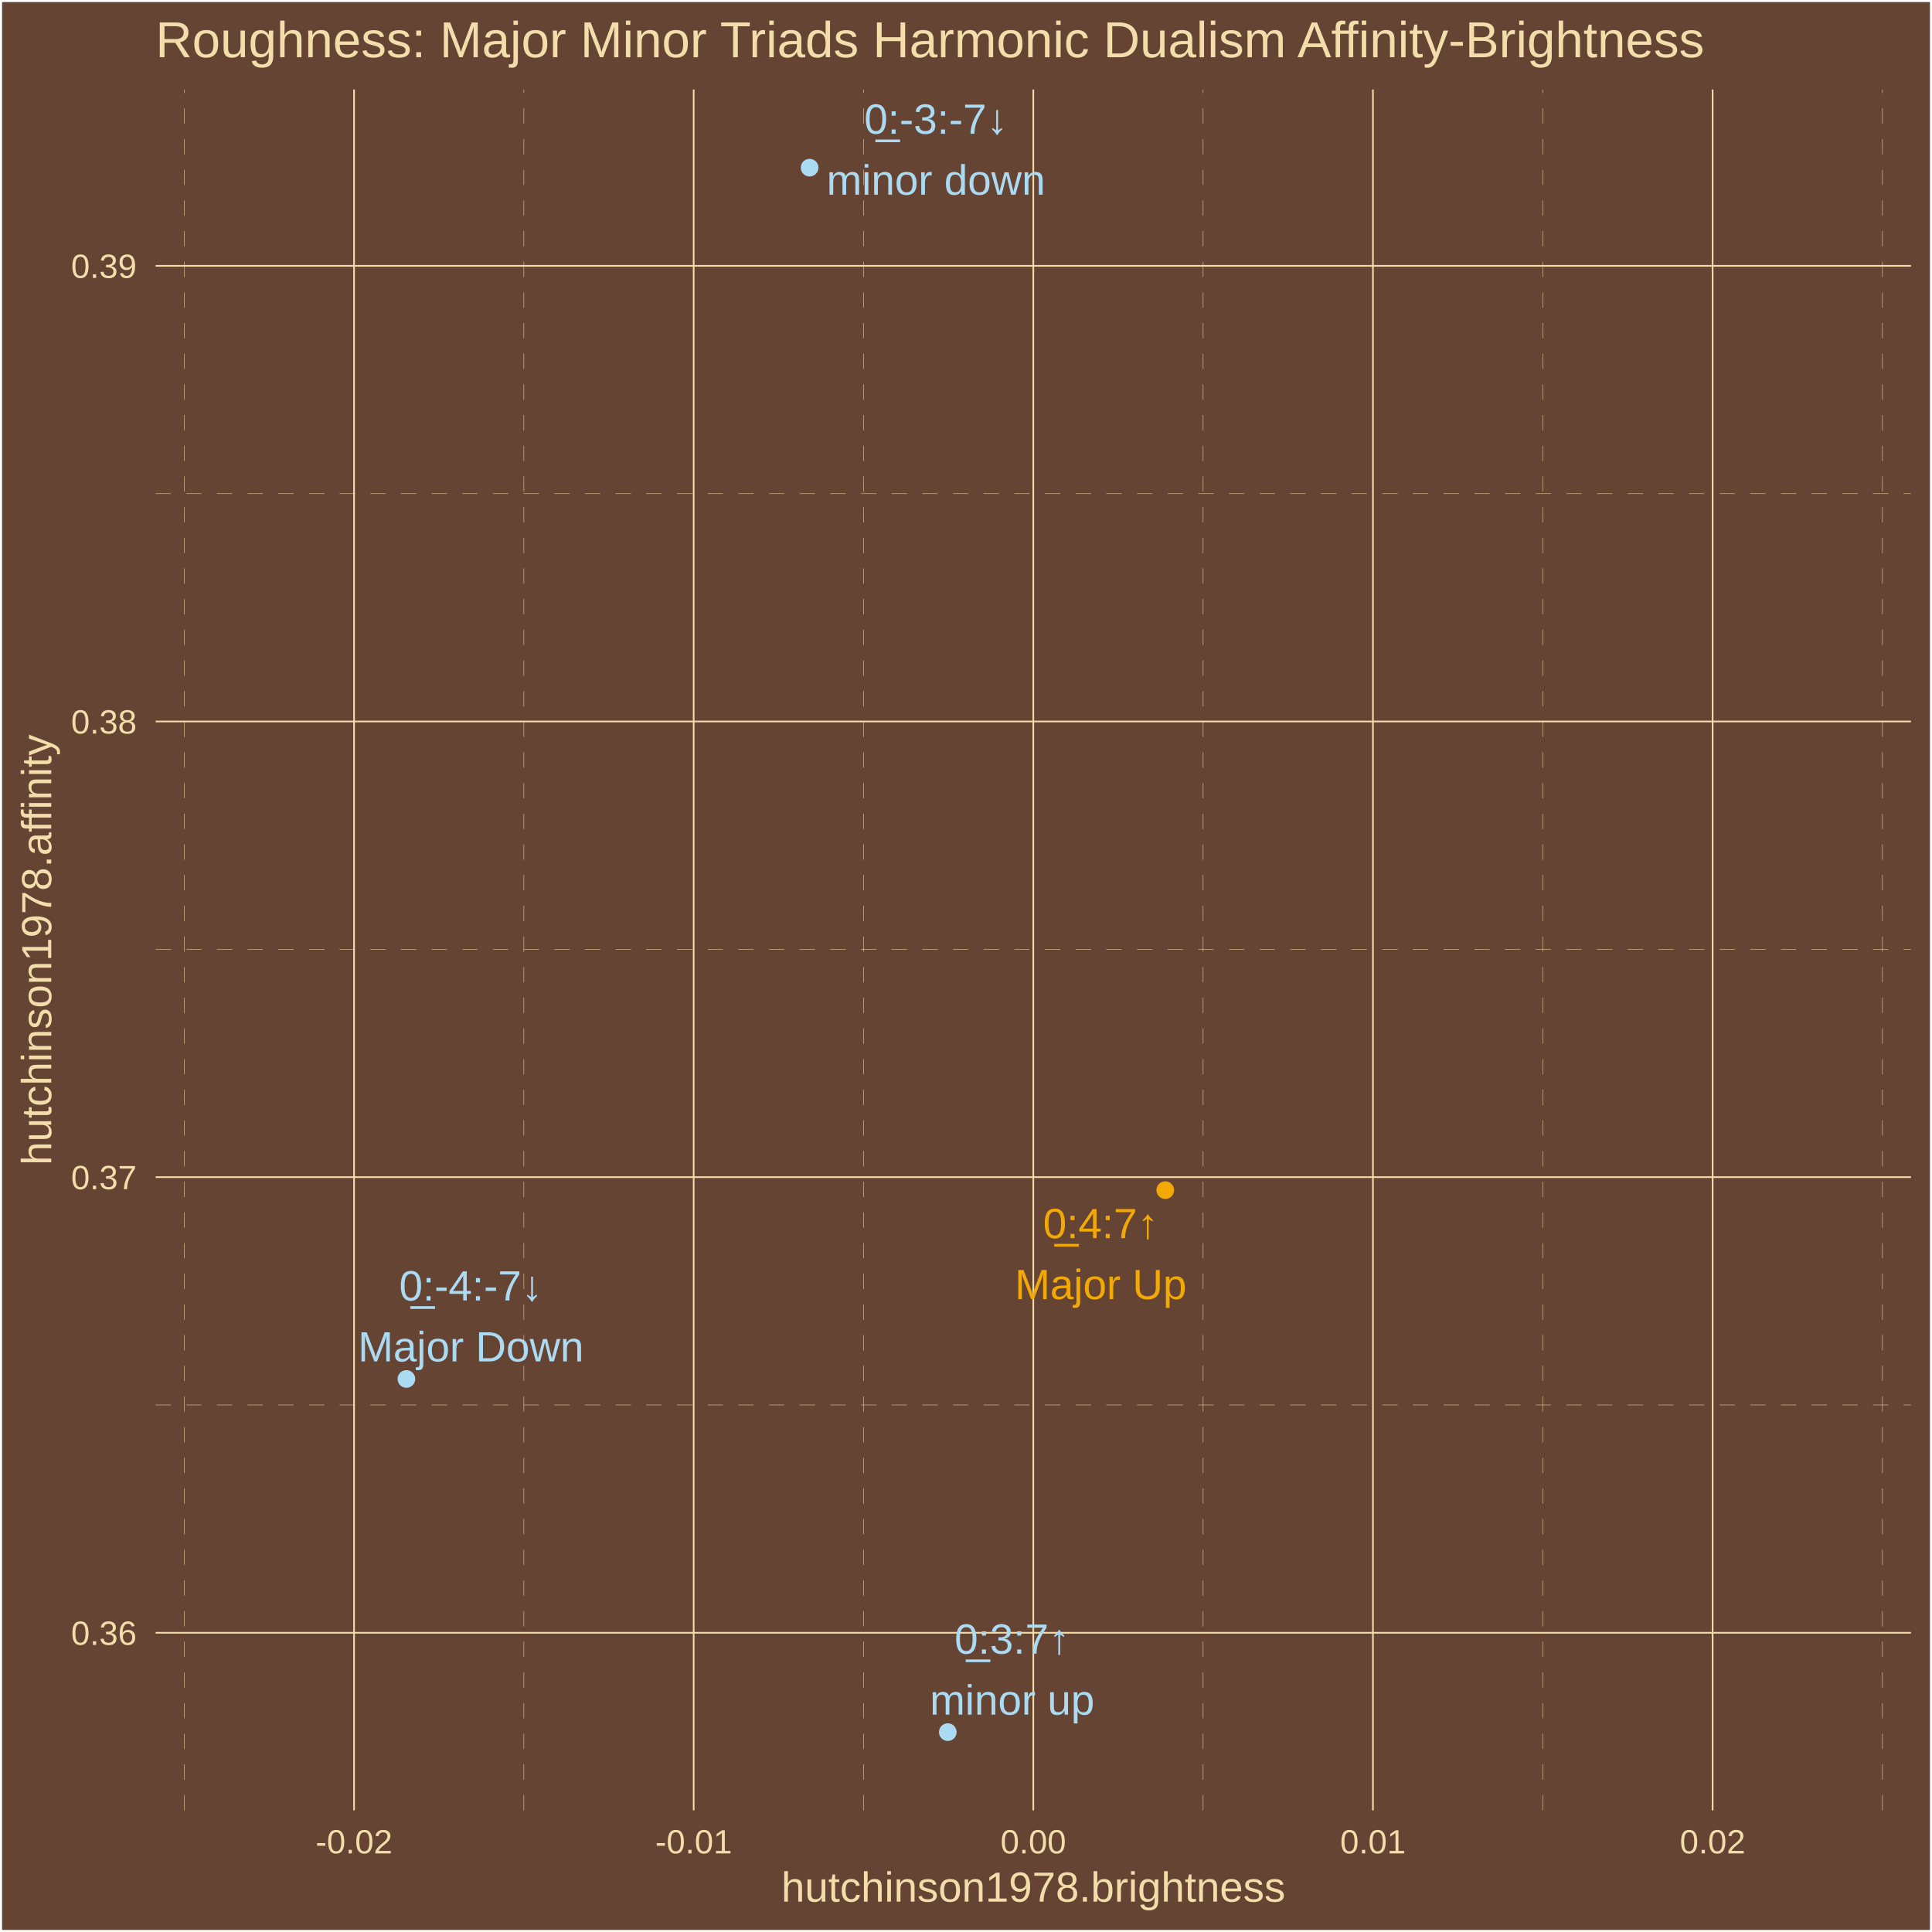
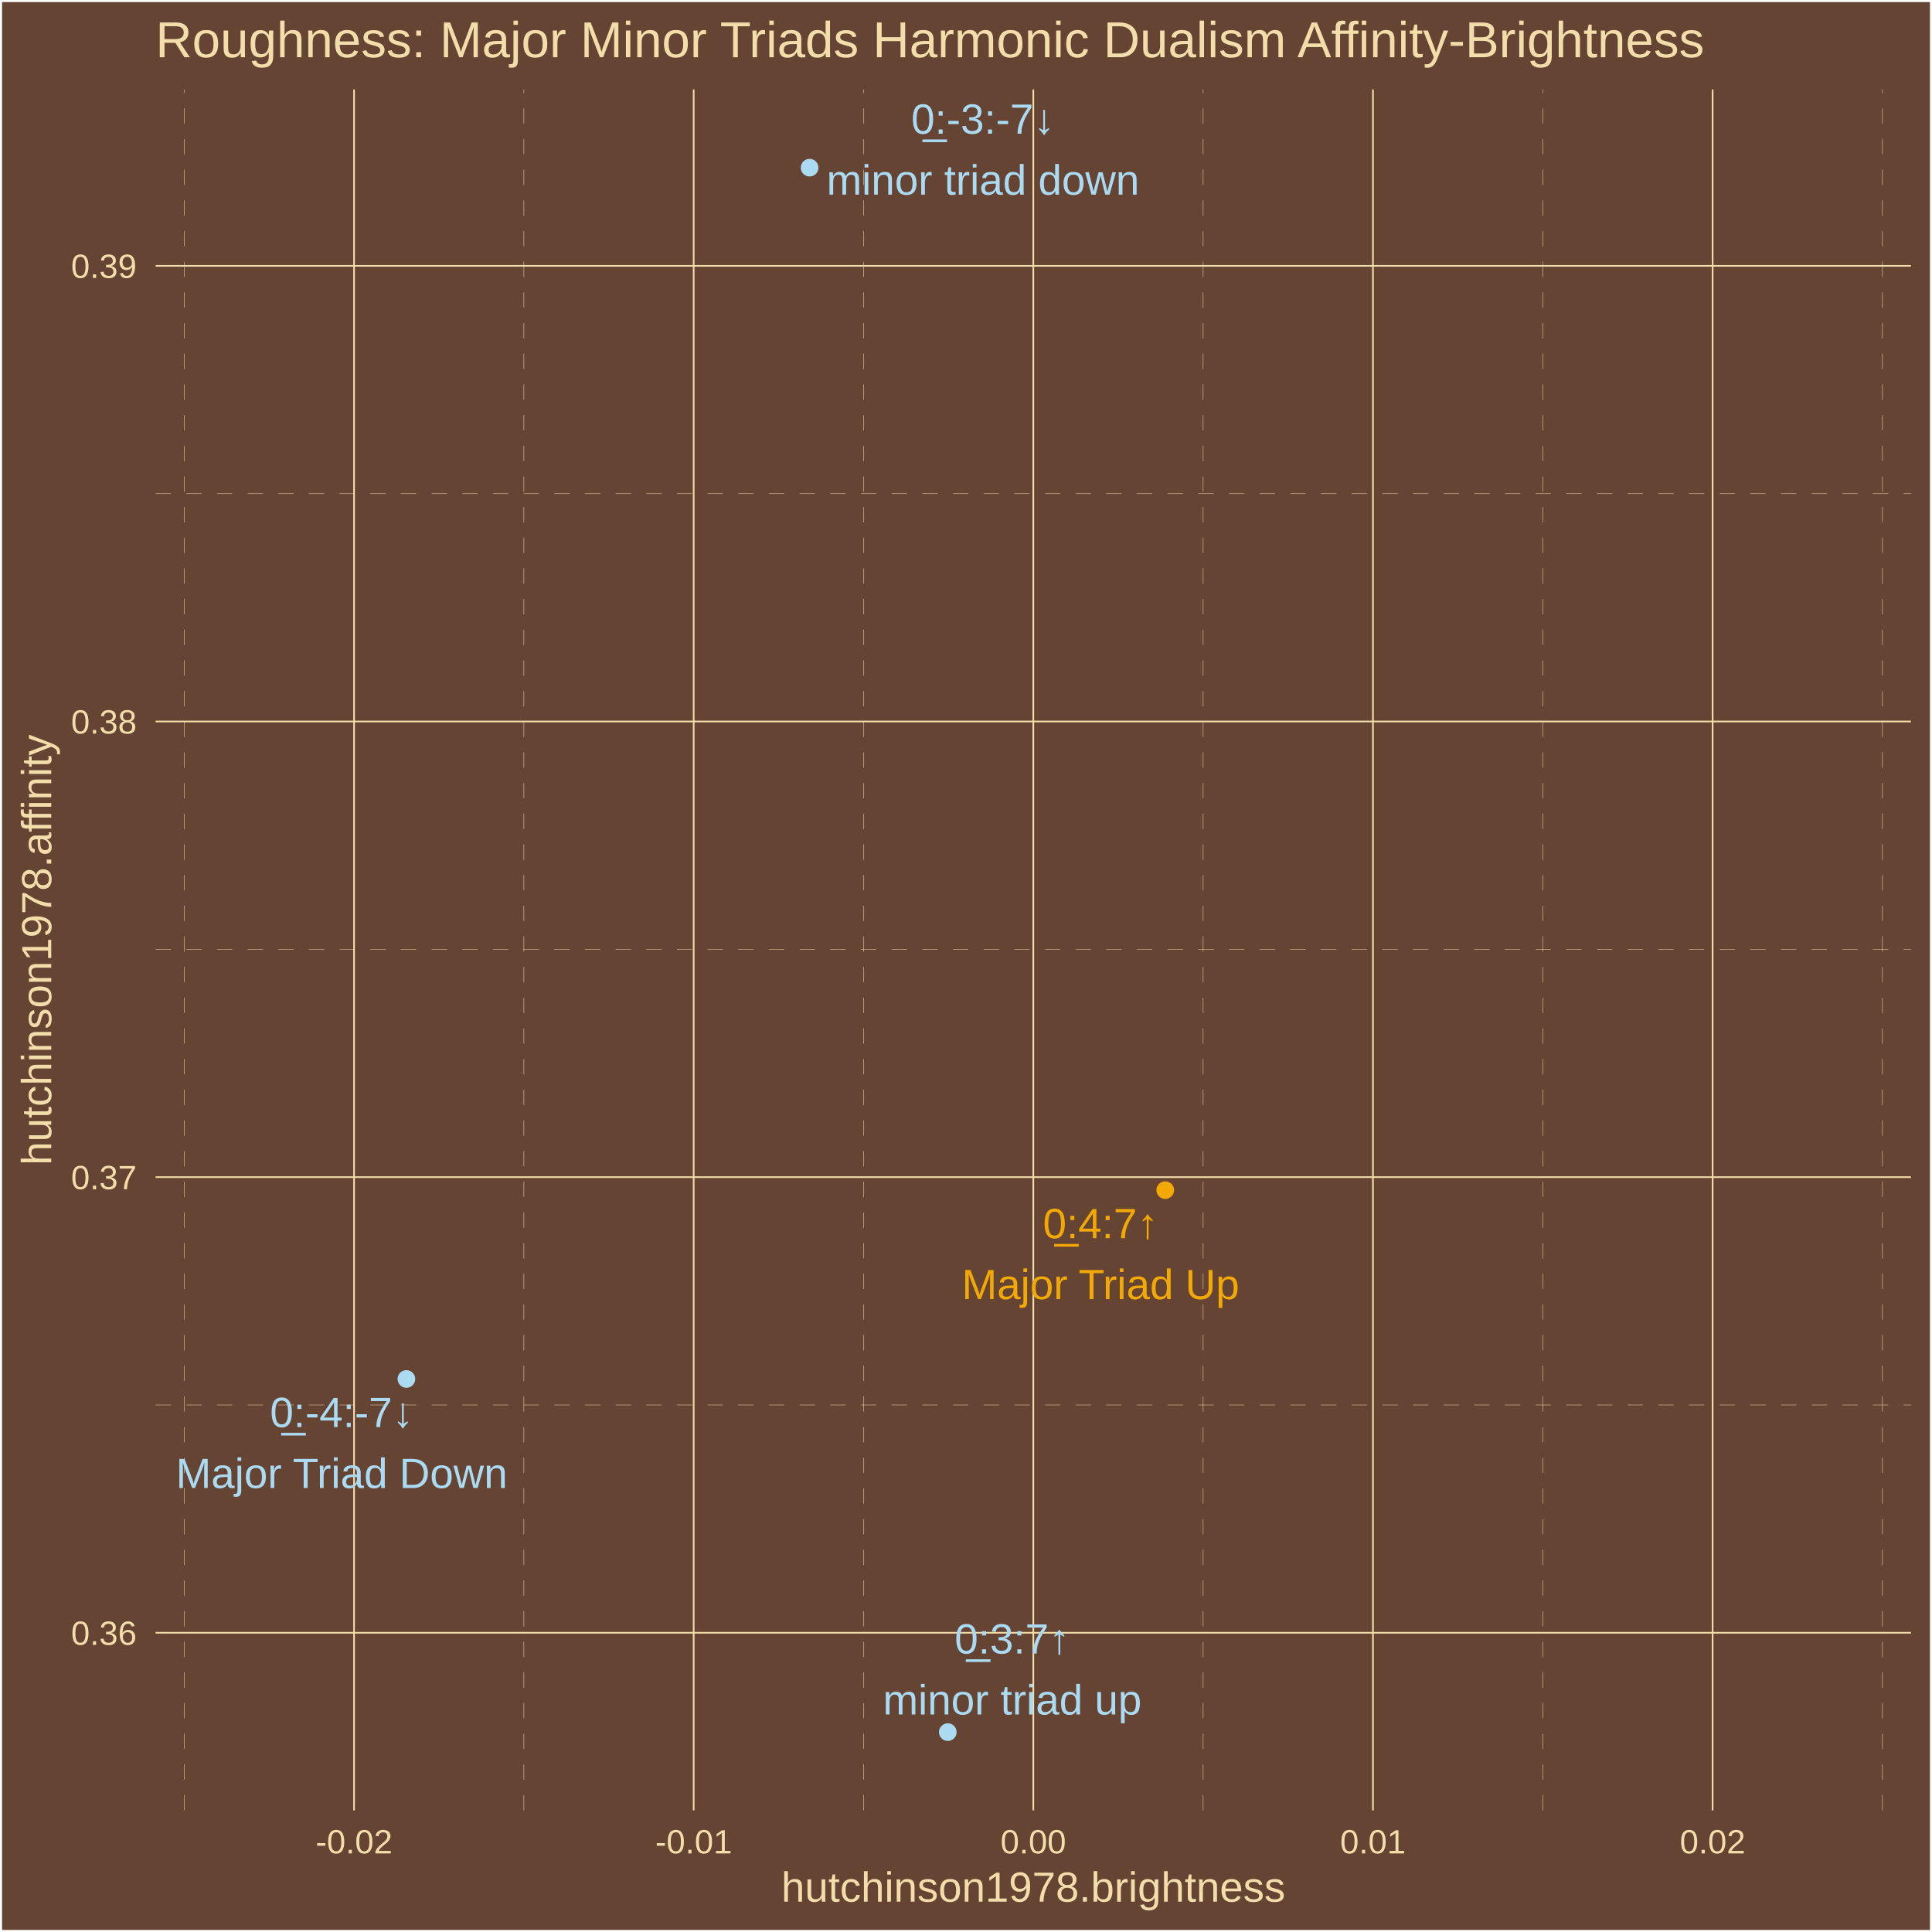
<svg xmlns="http://www.w3.org/2000/svg" class="svglite" width="504.00pt" height="504.00pt" viewBox="0 0 504.00 504.00">
  <defs>
    <style type="text/css">
    .svglite line, .svglite polyline, .svglite polygon, .svglite path, .svglite rect, .svglite circle {
      fill: none;
      stroke: #000000;
      stroke-linecap: round;
      stroke-linejoin: round;
      stroke-miterlimit: 10.00;
    }
    .svglite text {
      white-space: pre;
    }
  </style>
  </defs>
  <rect width="100%" height="100%" style="stroke: none; fill: #664433;" />
  <defs>
    <clipPath id="cpMC4wMHw1MDQuMDB8MC4wMHw1MDQuMDA=">
      <rect x="0.00" y="0.00" width="504.00" height="504.00" />
    </clipPath>
  </defs>
  <g clip-path="url(#cpMC4wMHw1MDQuMDB8MC4wMHw1MDQuMDA=)">
    <rect x="0.00" y="-0" width="504.00" height="504.00" style="stroke-width: 1.07; stroke: #FFFFFF; fill: #664433;" />
  </g>
  <defs>
    <clipPath id="cpNDAuNjB8NDk4LjUyfDIzLjM0fDQ3Mi4yNw==">
      <rect x="40.60" y="23.34" width="457.92" height="448.93" />
    </clipPath>
  </defs>
  <g clip-path="url(#cpNDAuNjB8NDk4LjUyfDIzLjM0fDQ3Mi4yNw==)">
    <rect x="40.60" y="23.34" width="457.92" height="448.93" style="stroke-width: 1.07; stroke: none; fill: #664433;" />
    <polyline points="40.60,366.51 498.52,366.51 " style="stroke-width: 0.11; stroke: #F3DDAB; stroke-dasharray: 4.00,4.00; stroke-linecap: butt;" />
    <polyline points="40.60,247.65 498.52,247.65 " style="stroke-width: 0.11; stroke: #F3DDAB; stroke-dasharray: 4.00,4.00; stroke-linecap: butt;" />
    <polyline points="40.60,128.78 498.52,128.78 " style="stroke-width: 0.11; stroke: #F3DDAB; stroke-dasharray: 4.00,4.00; stroke-linecap: butt;" />
    <polyline points="48.06,472.27 48.06,23.34 " style="stroke-width: 0.11; stroke: #F3DDAB; stroke-dasharray: 4.00,4.00; stroke-linecap: butt;" />
    <polyline points="136.66,472.27 136.66,23.34 " style="stroke-width: 0.11; stroke: #F3DDAB; stroke-dasharray: 4.00,4.00; stroke-linecap: butt;" />
    <polyline points="225.26,472.27 225.26,23.34 " style="stroke-width: 0.11; stroke: #F3DDAB; stroke-dasharray: 4.00,4.00; stroke-linecap: butt;" />
    <polyline points="313.86,472.27 313.86,23.34 " style="stroke-width: 0.11; stroke: #F3DDAB; stroke-dasharray: 4.00,4.00; stroke-linecap: butt;" />
    <polyline points="402.47,472.27 402.47,23.34 " style="stroke-width: 0.11; stroke: #F3DDAB; stroke-dasharray: 4.00,4.00; stroke-linecap: butt;" />
    <polyline points="491.07,472.27 491.07,23.34 " style="stroke-width: 0.11; stroke: #F3DDAB; stroke-dasharray: 4.00,4.00; stroke-linecap: butt;" />
    <polyline points="40.60,425.94 498.52,425.94 " style="stroke-width: 0.43; stroke: #F3DDAB; stroke-linecap: butt;" />
    <polyline points="40.60,307.08 498.52,307.08 " style="stroke-width: 0.43; stroke: #F3DDAB; stroke-linecap: butt;" />
    <polyline points="40.60,188.22 498.52,188.22 " style="stroke-width: 0.43; stroke: #F3DDAB; stroke-linecap: butt;" />
    <polyline points="40.60,69.35 498.52,69.35 " style="stroke-width: 0.43; stroke: #F3DDAB; stroke-linecap: butt;" />
    <polyline points="92.36,472.27 92.36,23.34 " style="stroke-width: 0.43; stroke: #F3DDAB; stroke-linecap: butt;" />
    <polyline points="180.96,472.27 180.96,23.34 " style="stroke-width: 0.43; stroke: #F3DDAB; stroke-linecap: butt;" />
    <polyline points="269.56,472.27 269.56,23.34 " style="stroke-width: 0.43; stroke: #F3DDAB; stroke-linecap: butt;" />
    <polyline points="358.16,472.27 358.16,23.34 " style="stroke-width: 0.43; stroke: #F3DDAB; stroke-linecap: butt;" />
    <polyline points="446.77,472.27 446.77,23.34 " style="stroke-width: 0.43; stroke: #F3DDAB; stroke-linecap: butt;" />
    <circle cx="106.02" cy="359.73" r="1.95" style="stroke-width: 0.71; stroke: #ABDAF3; fill: #ABDAF3;" />
    <circle cx="211.20" cy="43.74" r="1.95" style="stroke-width: 0.71; stroke: #ABDAF3; fill: #ABDAF3;" />
    <circle cx="303.98" cy="310.47" r="1.95" style="stroke-width: 0.71; stroke: #F3A904; fill: #F3A904;" />
    <circle cx="247.25" cy="451.86" r="1.95" style="stroke-width: 0.71; stroke: #ABDAF3; fill: #ABDAF3;" />
-     <text x="122.84" y="339.25" text-anchor="middle" style="font-size: 11.04px;fill: #ABDAF3; font-family: &quot;Arial&quot;;" textLength="38.87px" lengthAdjust="spacingAndGlyphs">0̲:-4:-7↓</text>
-     <text x="122.84" y="355.15" text-anchor="middle" style="font-size: 11.04px;fill: #ABDAF3; font-family: &quot;Arial&quot;;" textLength="58.84px" lengthAdjust="spacingAndGlyphs">Major Down</text>
-     <text x="244.16" y="34.89" text-anchor="middle" style="font-size: 11.04px;fill: #ABDAF3; font-family: &quot;Arial&quot;;" textLength="38.87px" lengthAdjust="spacingAndGlyphs">0̲:-3:-7↓</text>
-     <text x="244.16" y="50.79" text-anchor="middle" style="font-size: 11.04px;fill: #ABDAF3; font-family: &quot;Arial&quot;;" textLength="57.01px" lengthAdjust="spacingAndGlyphs">minor down</text>
-     <text x="287.14" y="323.00" text-anchor="middle" style="font-size: 11.04px;fill: #F3A904; font-family: &quot;Arial&quot;;" textLength="31.53px" lengthAdjust="spacingAndGlyphs">0̲:4:7↑</text>
-     <text x="287.14" y="338.90" text-anchor="middle" style="font-size: 11.04px;fill: #F3A904; font-family: &quot;Arial&quot;;" textLength="44.74px" lengthAdjust="spacingAndGlyphs">Major Up</text>
-     <text x="264.04" y="431.40" text-anchor="middle" style="font-size: 11.04px;fill: #ABDAF3; font-family: &quot;Arial&quot;;" textLength="31.53px" lengthAdjust="spacingAndGlyphs">0̲:3:7↑</text>
-     <text x="264.04" y="447.30" text-anchor="middle" style="font-size: 11.04px;fill: #ABDAF3; font-family: &quot;Arial&quot;;" textLength="42.91px" lengthAdjust="spacingAndGlyphs">minor up</text>
+     <text x="89.14" y="372.28" text-anchor="middle" style="font-size: 11.04px;fill: #ABDAF3; font-family: &quot;Arial&quot;;" textLength="38.87px" lengthAdjust="spacingAndGlyphs">0̲:-4:-7↓</text>
+     <text x="89.14" y="388.18" text-anchor="middle" style="font-size: 11.04px;fill: #ABDAF3; font-family: &quot;Arial&quot;;" textLength="87.03px" lengthAdjust="spacingAndGlyphs">Major Triad Down</text>
+     <text x="256.42" y="34.88" text-anchor="middle" style="font-size: 11.04px;fill: #ABDAF3; font-family: &quot;Arial&quot;;" textLength="38.87px" lengthAdjust="spacingAndGlyphs">0̲:-3:-7↓</text>
+     <text x="256.42" y="50.78" text-anchor="middle" style="font-size: 11.04px;fill: #ABDAF3; font-family: &quot;Arial&quot;;" textLength="81.53px" lengthAdjust="spacingAndGlyphs">minor triad down</text>
+     <text x="287.10" y="323.01" text-anchor="middle" style="font-size: 11.04px;fill: #F3A904; font-family: &quot;Arial&quot;;" textLength="31.53px" lengthAdjust="spacingAndGlyphs">0̲:4:7↑</text>
+     <text x="287.10" y="338.90" text-anchor="middle" style="font-size: 11.04px;fill: #F3A904; font-family: &quot;Arial&quot;;" textLength="72.94px" lengthAdjust="spacingAndGlyphs">Major Triad Up</text>
+     <text x="264.07" y="431.36" text-anchor="middle" style="font-size: 11.04px;fill: #ABDAF3; font-family: &quot;Arial&quot;;" textLength="31.53px" lengthAdjust="spacingAndGlyphs">0̲:3:7↑</text>
+     <text x="264.07" y="447.26" text-anchor="middle" style="font-size: 11.04px;fill: #ABDAF3; font-family: &quot;Arial&quot;;" textLength="67.44px" lengthAdjust="spacingAndGlyphs">minor triad up</text>
  </g>
  <g clip-path="url(#cpMC4wMHw1MDQuMDB8MC4wMHw1MDQuMDA=)">
    <text x="35.67" y="429.10" text-anchor="end" style="font-size: 8.80px;fill: #F3DDAB; font-family: &quot;Arial&quot;;" textLength="17.13px" lengthAdjust="spacingAndGlyphs">0.36</text>
    <text x="35.67" y="310.23" text-anchor="end" style="font-size: 8.80px;fill: #F3DDAB; font-family: &quot;Arial&quot;;" textLength="17.13px" lengthAdjust="spacingAndGlyphs">0.37</text>
    <text x="35.67" y="191.37" text-anchor="end" style="font-size: 8.80px;fill: #F3DDAB; font-family: &quot;Arial&quot;;" textLength="17.13px" lengthAdjust="spacingAndGlyphs">0.38</text>
    <text x="35.67" y="72.51" text-anchor="end" style="font-size: 8.80px;fill: #F3DDAB; font-family: &quot;Arial&quot;;" textLength="17.13px" lengthAdjust="spacingAndGlyphs">0.39</text>
    <text x="92.36" y="483.50" text-anchor="middle" style="font-size: 8.80px;fill: #F3DDAB; font-family: &quot;Arial&quot;;" textLength="20.06px" lengthAdjust="spacingAndGlyphs">-0.02</text>
    <text x="180.96" y="483.50" text-anchor="middle" style="font-size: 8.80px;fill: #F3DDAB; font-family: &quot;Arial&quot;;" textLength="20.06px" lengthAdjust="spacingAndGlyphs">-0.01</text>
    <text x="269.56" y="483.50" text-anchor="middle" style="font-size: 8.80px;fill: #F3DDAB; font-family: &quot;Arial&quot;;" textLength="17.13px" lengthAdjust="spacingAndGlyphs">0.00</text>
    <text x="358.16" y="483.50" text-anchor="middle" style="font-size: 8.80px;fill: #F3DDAB; font-family: &quot;Arial&quot;;" textLength="17.13px" lengthAdjust="spacingAndGlyphs">0.01</text>
    <text x="446.77" y="483.50" text-anchor="middle" style="font-size: 8.80px;fill: #F3DDAB; font-family: &quot;Arial&quot;;" textLength="17.13px" lengthAdjust="spacingAndGlyphs">0.02</text>
    <text x="269.56" y="496.09" text-anchor="middle" style="font-size: 11.00px;fill: #F3DDAB; font-family: &quot;Arial&quot;;" textLength="131.51px" lengthAdjust="spacingAndGlyphs">hutchinson1978.brightness</text>
    <text transform="translate(13.37,247.80) rotate(-90)" text-anchor="middle" style="font-size: 11.00px;fill: #F3DDAB; font-family: &quot;Arial&quot;;" textLength="112.53px" lengthAdjust="spacingAndGlyphs">hutchinson1978.affinity</text>
    <text x="40.60" y="14.94" style="font-size: 13.20px;fill: #F3DDAB; font-family: &quot;Arial&quot;;" textLength="405.39px" lengthAdjust="spacingAndGlyphs">Roughness: Major Minor Triads Harmonic Dualism Affinity-Brightness</text>
  </g>
</svg>
